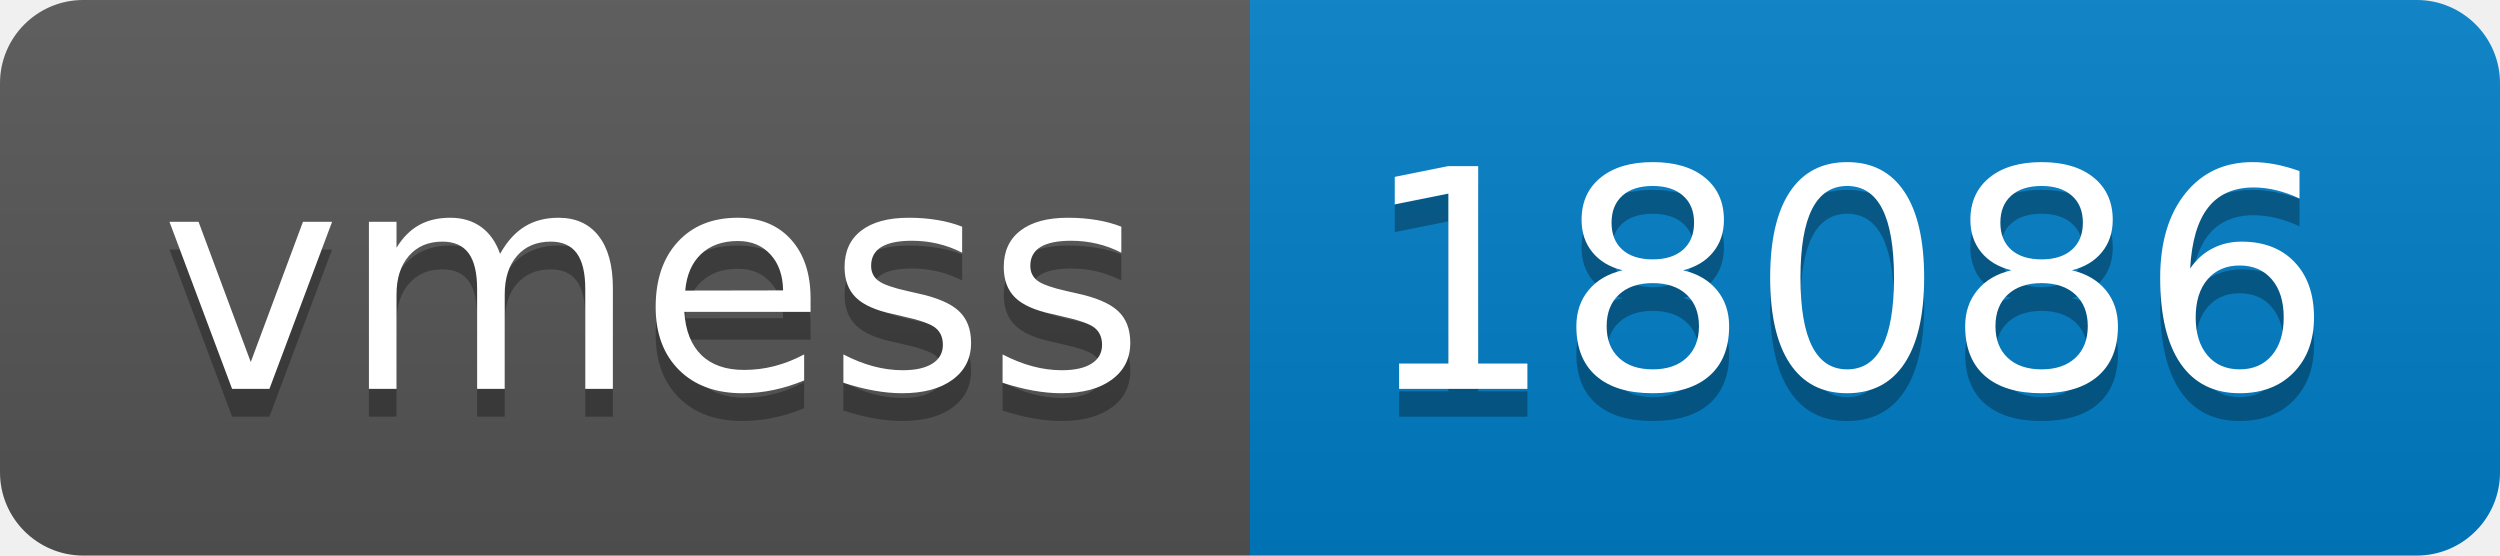
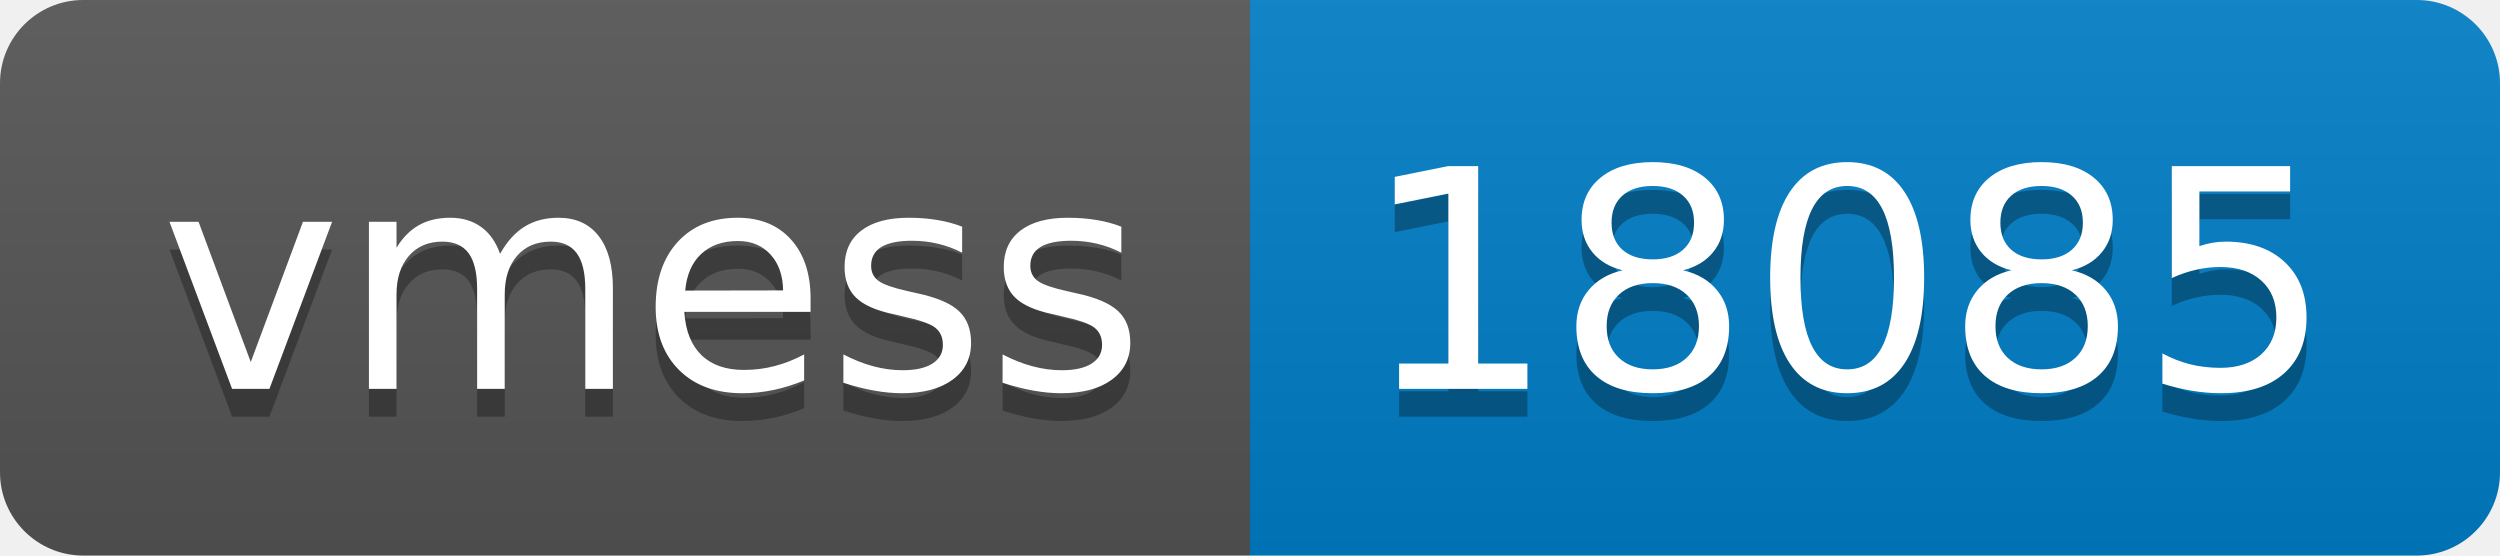
- <svg xmlns="http://www.w3.org/2000/svg" width="90" height="20" role="img" aria-label="vmess: 18086">
+ <svg xmlns="http://www.w3.org/2000/svg" width="90" height="20" role="img" aria-label="vmess: 18085">
  <linearGradient id="s" x2="0" y2="100%">
    <stop offset="0" stop-color="#bbb" stop-opacity=".1" />
    <stop offset="1" stop-opacity=".1" />
  </linearGradient>
  <clipPath id="r">
    <rect width="90" height="20" rx="3" fill="#fff" />
  </clipPath>
  <g clip-path="url(#r)">
    <rect width="45" height="20" fill="#555" />
    <rect x="45" width="45" height="20" fill="#007ec6" />
    <rect width="90" height="20" fill="url(#s)" />
  </g>
  <g fill="#fff" text-anchor="middle" font-family="Verdana,Geneva,DejaVu Sans,sans-serif" text-rendering="geometricPrecision" font-size="110">
    <text aria-hidden="true" x="235" y="150" fill="#010101" fill-opacity=".3" transform="scale(.1)" textLength="350">vmess</text>
    <text x="235" y="140" transform="scale(.1)" fill="#fff" textLength="350">vmess</text>
-     <text aria-hidden="true" x="665" y="150" fill="#010101" fill-opacity=".3" transform="scale(.1)" textLength="350">18086</text>
-     <text x="665" y="140" transform="scale(.1)" fill="#fff" textLength="350">18086</text>
+     <text aria-hidden="true" x="665" y="150" fill="#010101" fill-opacity=".3" transform="scale(.1)" textLength="350">18085</text>
+     <text x="665" y="140" transform="scale(.1)" fill="#fff" textLength="350">18085</text>
  </g>
</svg>
